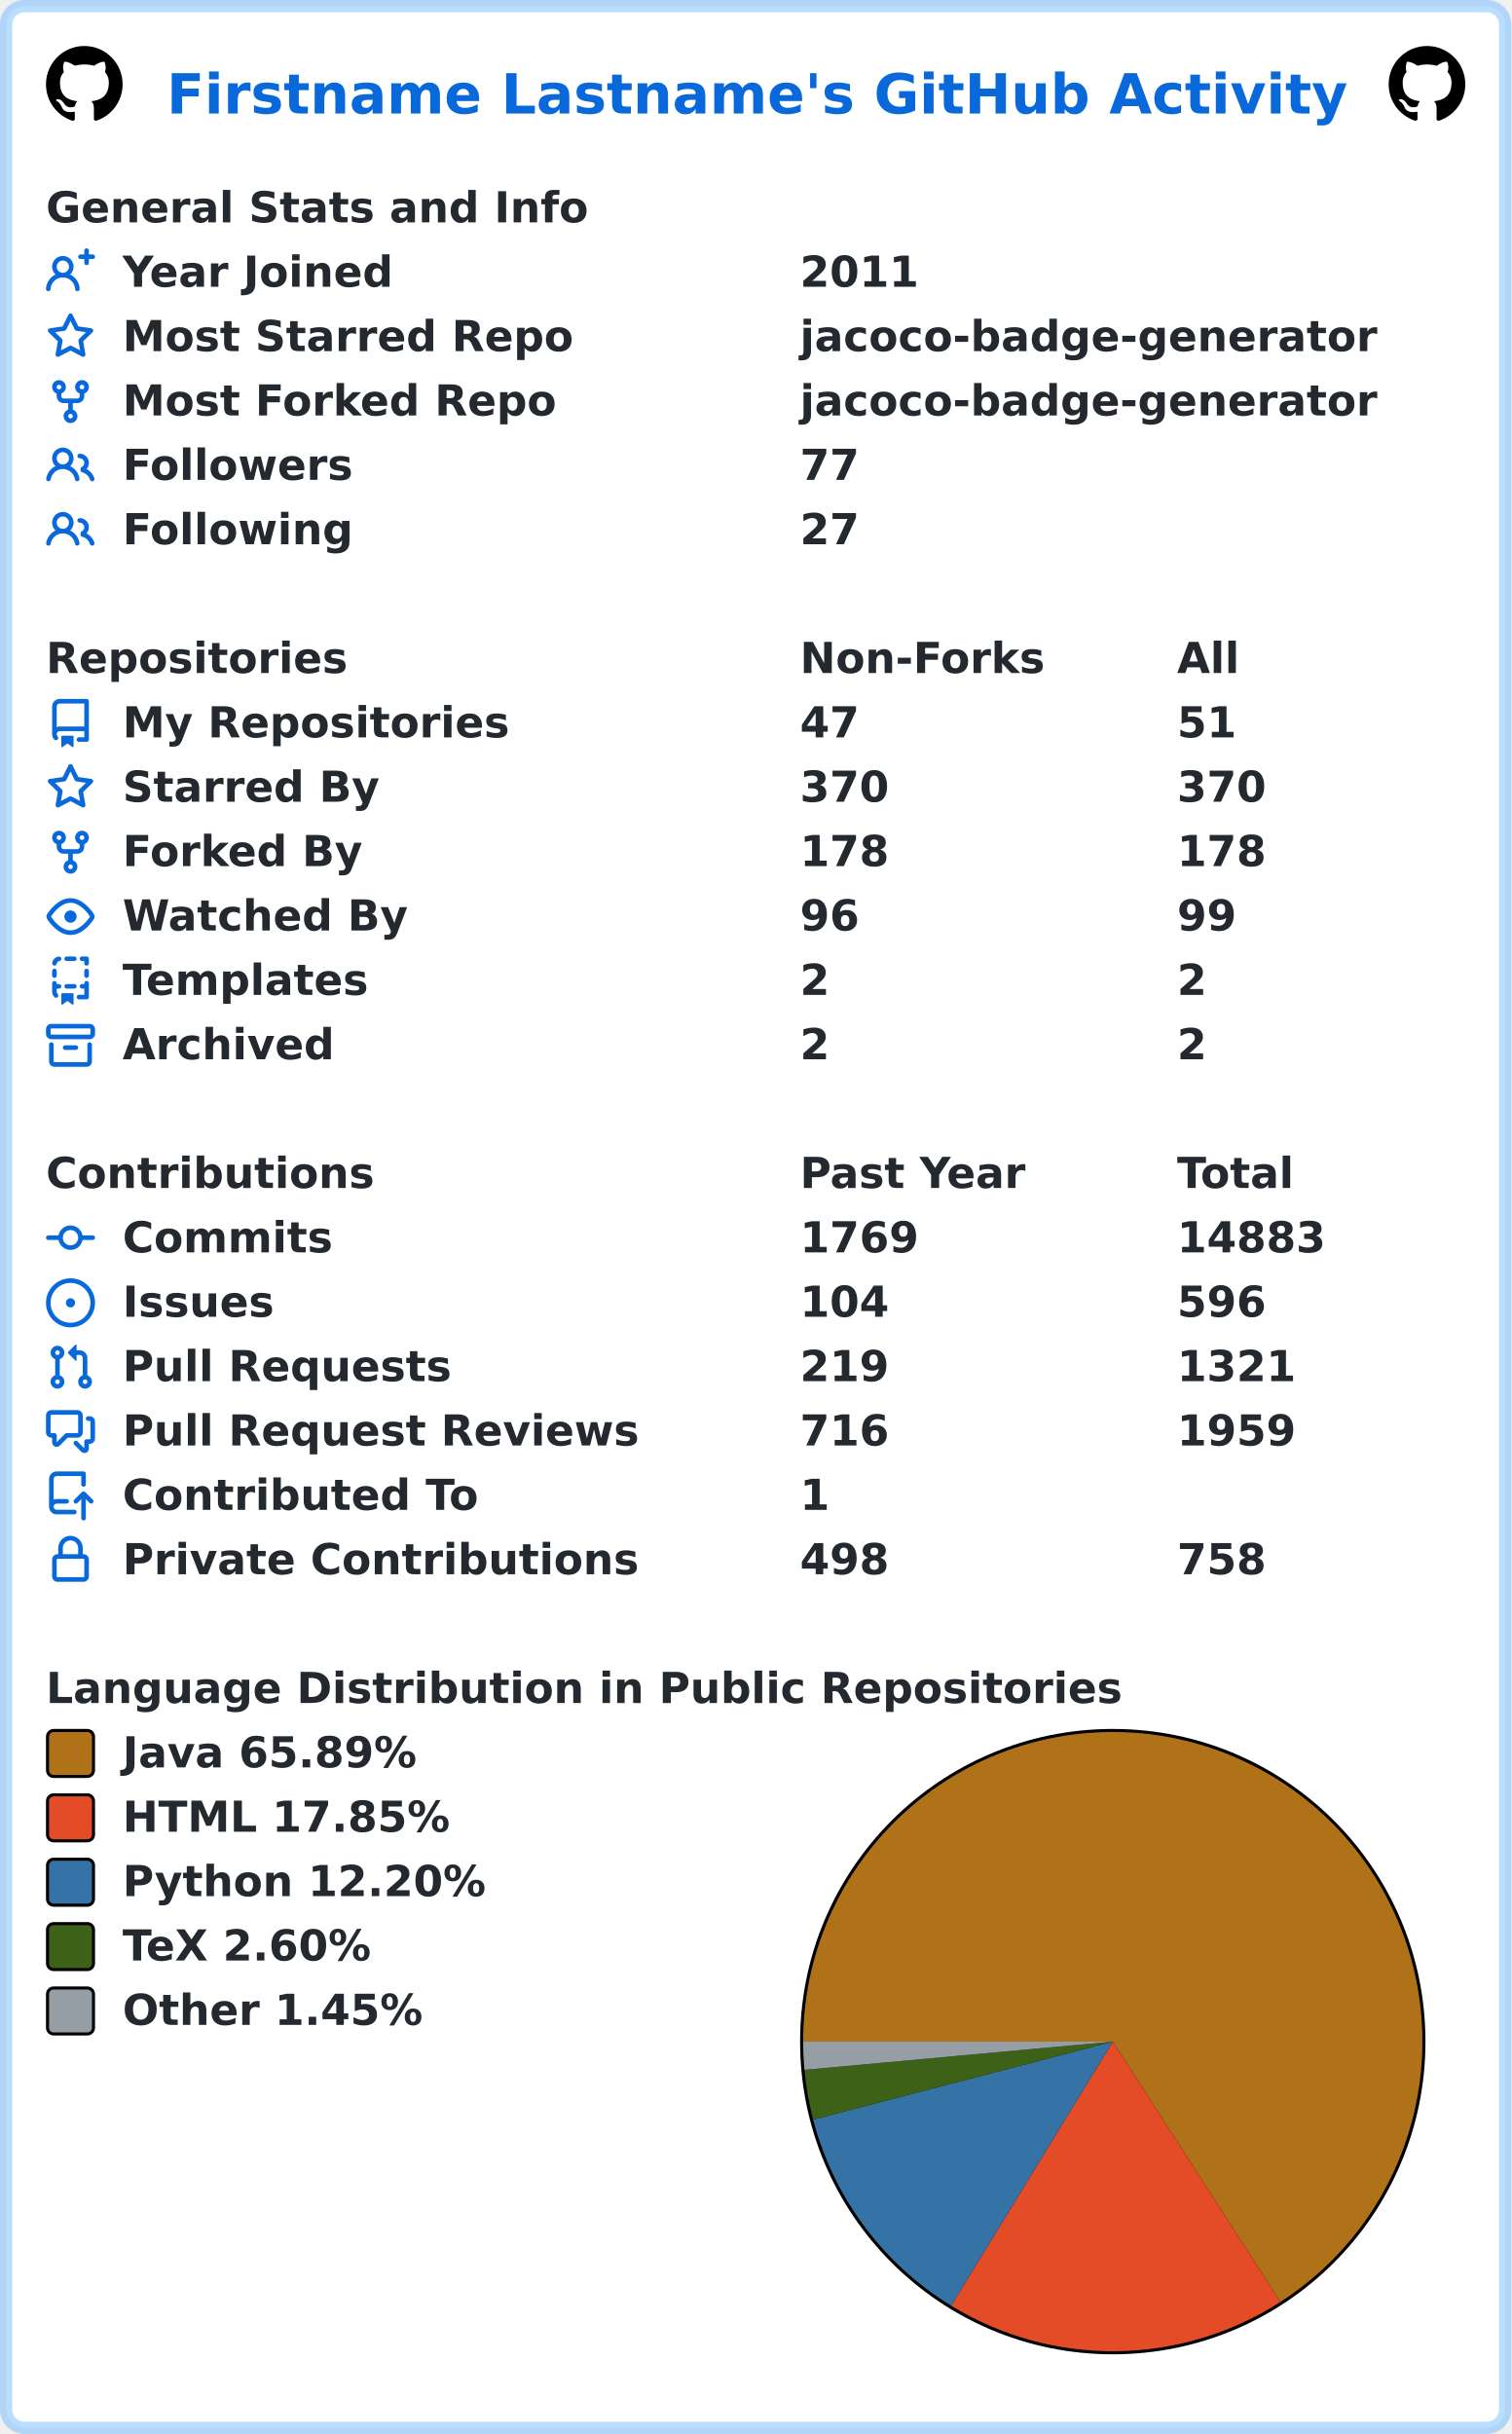
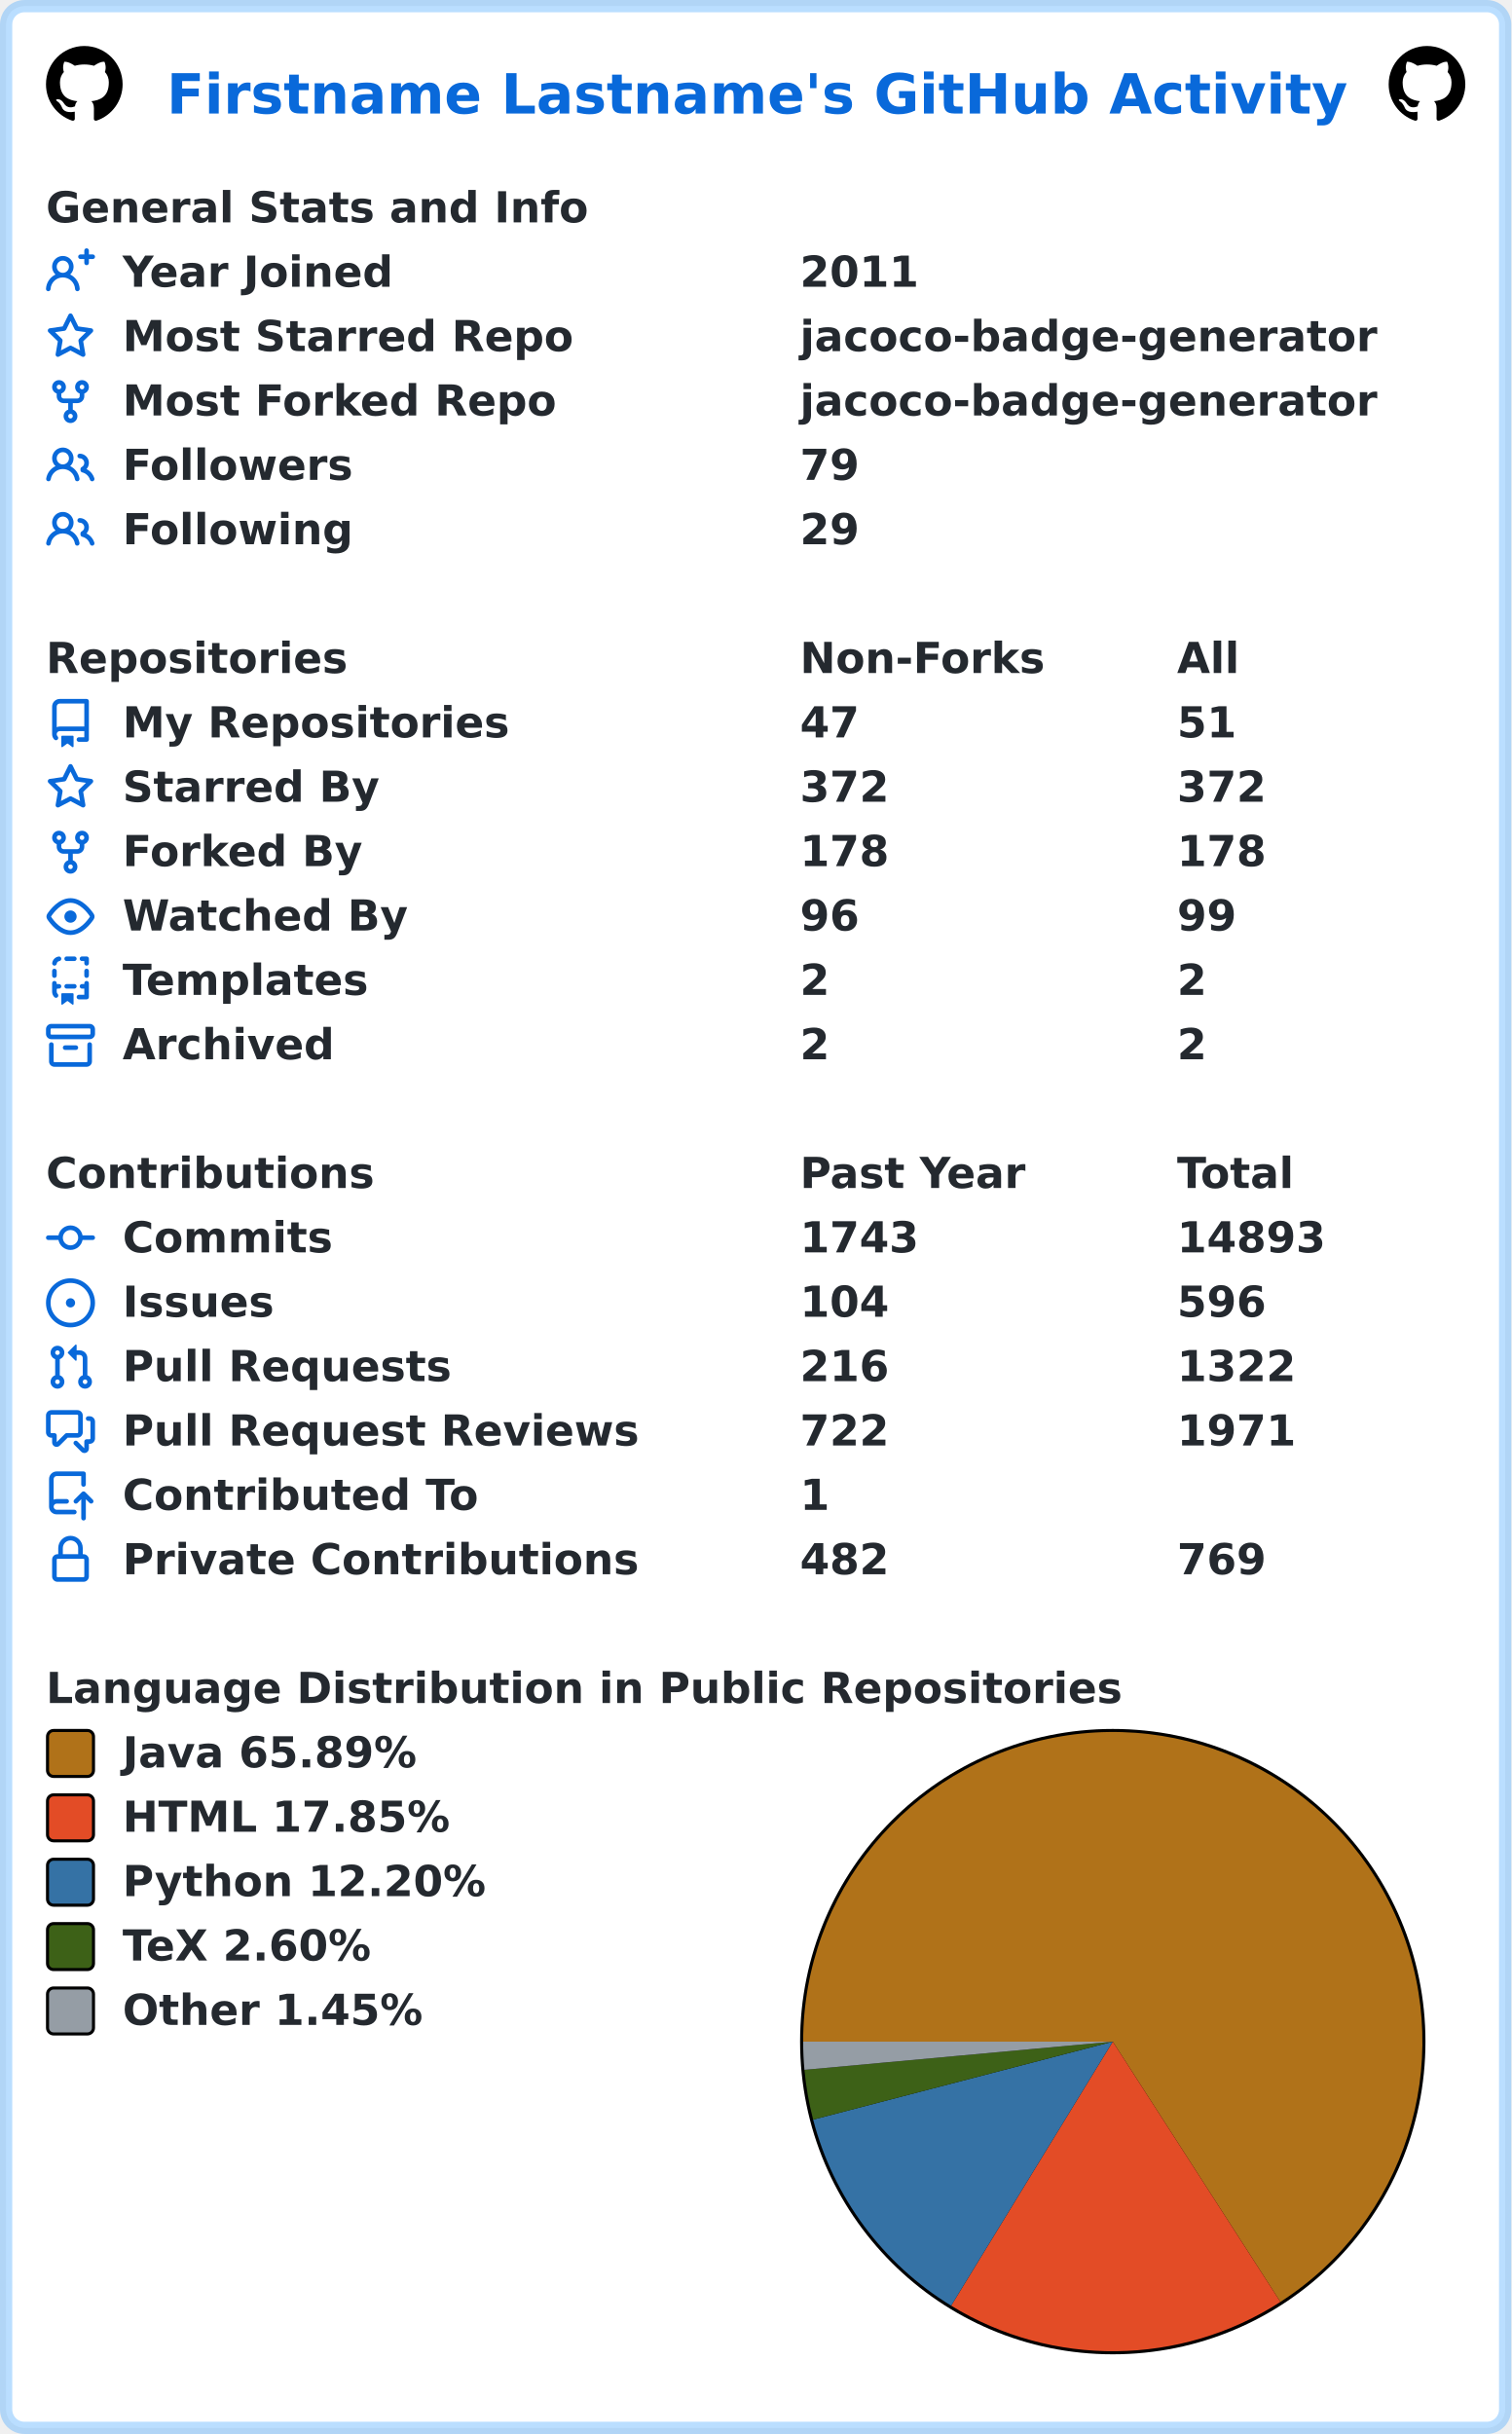
<svg xmlns="http://www.w3.org/2000/svg" width="493" height="794" viewBox="0 0 493 794" lang="en" xml:lang="en">
  <rect x="2" y="2" stroke-width="4" rx="6" width="489" height="790" stroke="rgba(84,174,255,0.4)" fill="#ffffff" />
  <g font-weight="600" font-size="110pt" font-family="Verdana,Geneva,DejaVu Sans,sans-serif" text-rendering="geometricPrecision">
    <text x="442" y="301" lengthAdjust="spacingAndGlyphs" textLength="3117" transform="scale(0.123)" fill="#0969da">Firstname Lastname's GitHub Activity</text>
    <svg x="15" y="15" width="25" height="25" viewBox="0 0 16 16">
      <path fill="#000000" fill-rule="evenodd" d="M8 0C3.58 0 0 3.58 0 8c0 3.54 2.29 6.53 5.47 7.59.4.07.55-.17.55-.38 0-.19-.01-.82-.01-1.49-2.01.37-2.53-.49-2.69-.94-.09-.23-.48-.94-.82-1.13-.28-.15-.68-.52-.01-.53.63-.01 1.08.58 1.23.82.72 1.21 1.87.87 2.33.66.07-.52.28-.87.51-1.07-1.78-.2-3.64-.89-3.64-3.95 0-.87.31-1.59.82-2.15-.08-.2-.36-1.02.08-2.12 0 0 .67-.21 2.2.82.64-.18 1.32-.27 2-.27.68 0 1.36.09 2 .27 1.53-1.04 2.2-.82 2.2-.82.44 1.1.16 1.92.08 2.12.51.56.82 1.27.82 2.15 0 3.07-1.87 3.75-3.65 3.95.29.25.54.73.54 1.48 0 1.07-.01 1.93-.01 2.2 0 .21.15.46.55.38A8.013 8.013 0 0016 8c0-4.42-3.58-8-8-8z" />
    </svg>
    <svg x="453" y="15" width="25" height="25" viewBox="0 0 16 16">
      <path fill="#000000" fill-rule="evenodd" d="M8 0C3.58 0 0 3.58 0 8c0 3.54 2.29 6.53 5.47 7.59.4.07.55-.17.55-.38 0-.19-.01-.82-.01-1.49-2.01.37-2.53-.49-2.69-.94-.09-.23-.48-.94-.82-1.13-.28-.15-.68-.52-.01-.53.63-.01 1.08.58 1.23.82.72 1.21 1.87.87 2.33.66.07-.52.28-.87.51-1.07-1.78-.2-3.64-.89-3.64-3.95 0-.87.31-1.59.82-2.15-.08-.2-.36-1.02.08-2.12 0 0 .67-.21 2.2.82.64-.18 1.32-.27 2-.27.68 0 1.36.09 2 .27 1.53-1.04 2.2-.82 2.2-.82.44 1.1.16 1.92.08 2.12.51.56.82 1.27.82 2.15 0 3.07-1.87 3.75-3.65 3.95.29.25.54.73.54 1.48 0 1.07-.01 1.93-.01 2.2 0 .21.15.46.55.38A8.013 8.013 0 0016 8c0-4.42-3.58-8-8-8z" />
    </svg>
    <g transform="translate(0, 60)" fill="#24292f">
      <g transform="translate(15, 0)">
        <g transform="scale(0.095)">
          <text x="0" y="132" textLength="1851" lengthAdjust="spacingAndGlyphs">General Stats and Info</text>
        </g>
      </g>
      <g transform="translate(15, 21)">
        <path fill="#0969da" fill-rule="evenodd" d="M13.25 0a.75.75 0 01.75.75V2h1.25a.75.75 0 010 1.5H14v1.25a.75.75 0 01-1.5 0V3.5h-1.25a.75.75 0 010-1.5h1.25V.75a.75.75 0 01.75-.75zM5.5 4a2 2 0 100 4 2 2 0 000-4zm2.4 4.548a3.5 3.5 0 10-4.799 0 5.527 5.527 0 00-3.1 4.66.75.75 0 101.498.085A4.01 4.01 0 015.5 9.5a4.01 4.01 0 014.001 3.793.75.75 0 101.498-.086 5.527 5.527 0 00-3.1-4.659z" />
        <g transform="scale(0.095)">
          <text lengthAdjust="spacingAndGlyphs" textLength="932" x="263" y="132">Year Joined</text>
          <text lengthAdjust="spacingAndGlyphs" textLength="420" x="2589" y="132">2011</text>
        </g>
      </g>
      <g transform="translate(15, 42)">
        <path fill="#0969da" fill-rule="evenodd" d="M8 .25a.75.75 0 01.673.418l1.882 3.815 4.21.612a.75.75 0 01.416 1.279l-3.046 2.97.719 4.192a.75.75 0 01-1.088.791L8 12.347l-3.766 1.98a.75.75 0 01-1.088-.79l.72-4.194L.818 6.374a.75.75 0 01.416-1.28l4.21-.611L7.327.668A.75.75 0 018 .25zm0 2.445L6.615 5.5a.75.75 0 01-.564.41l-3.097.45 2.24 2.184a.75.75 0 01.216.664l-.528 3.084 2.769-1.456a.75.75 0 01.698 0l2.77 1.456-.53-3.084a.75.75 0 01.216-.664l2.24-2.183-3.096-.45a.75.75 0 01-.564-.41L8 2.694v.001z" />
        <g transform="scale(0.095)">
          <text lengthAdjust="spacingAndGlyphs" textLength="1532" x="263" y="132">Most Starred Repo</text>
          <text lengthAdjust="spacingAndGlyphs" textLength="1986" x="2589" y="132">jacoco-badge-generator</text>
        </g>
      </g>
      <g transform="translate(15, 63)">
        <path fill="#0969da" fill-rule="evenodd" d="M5 3.25a.75.75 0 11-1.5 0 .75.75 0 011.5 0zm0 2.122a2.25 2.25 0 10-1.5 0v.878A2.25 2.25 0 005.75 8.5h1.5v2.128a2.251 2.251 0 101.5 0V8.5h1.5a2.25 2.25 0 002.25-2.25v-.878a2.25 2.25 0 10-1.5 0v.878a.75.75 0 01-.75.75h-4.5A.75.75 0 015 6.25v-.878zm3.75 7.378a.75.75 0 11-1.5 0 .75.75 0 011.5 0zm3-8.75a.75.75 0 100-1.5.75.75 0 000 1.5z" />
        <g transform="scale(0.095)">
          <text lengthAdjust="spacingAndGlyphs" textLength="1485" x="263" y="132">Most Forked Repo</text>
          <text lengthAdjust="spacingAndGlyphs" textLength="1986" x="2589" y="132">jacoco-badge-generator</text>
        </g>
      </g>
      <g transform="translate(15, 84)">
        <path fill="#0969da" fill-rule="evenodd" d="M5.5 3.5a2 2 0 100 4 2 2 0 000-4zM2 5.5a3.5 3.5 0 115.898 2.549 5.507 5.507 0 013.034 4.084.75.75 0 11-1.482.235 4.001 4.001 0 00-7.9 0 .75.75 0 01-1.482-.236A5.507 5.507 0 013.102 8.05 3.49 3.49 0 012 5.5zM11 4a.75.75 0 100 1.5 1.5 1.5 0 01.666 2.844.75.75 0 00-.416.672v.352a.75.75 0 00.574.73c1.2.289 2.162 1.2 2.522 2.372a.75.75 0 101.434-.44 5.01 5.01 0 00-2.56-3.012A3 3 0 0011 4z" />
        <g transform="scale(0.095)">
          <text lengthAdjust="spacingAndGlyphs" textLength="778" x="263" y="132">Followers</text>
-           <text lengthAdjust="spacingAndGlyphs" textLength="210" x="2589" y="132">77</text>
+           <text lengthAdjust="spacingAndGlyphs" textLength="210" x="2589" y="132">79</text>
        </g>
      </g>
      <g transform="translate(15, 105)">
        <path fill="#0969da" fill-rule="evenodd" d="M5.5 3.5a2 2 0 100 4 2 2 0 000-4zM2 5.5a3.5 3.5 0 115.898 2.549 5.507 5.507 0 013.034 4.084.75.75 0 11-1.482.235 4.001 4.001 0 00-7.9 0 .75.75 0 01-1.482-.236A5.507 5.507 0 013.102 8.05 3.49 3.49 0 012 5.5zM11 4a.75.75 0 100 1.5 1.5 1.5 0 01.666 2.844.75.75 0 00-.416.672v.352a.75.75 0 00.574.73c1.2.289 2.162 1.2 2.522 2.372a.75.75 0 101.434-.44 5.01 5.01 0 00-2.56-3.012A3 3 0 0011 4z" />
        <g transform="scale(0.095)">
          <text lengthAdjust="spacingAndGlyphs" textLength="780" x="263" y="132">Following</text>
-           <text lengthAdjust="spacingAndGlyphs" textLength="210" x="2589" y="132">27</text>
+           <text lengthAdjust="spacingAndGlyphs" textLength="210" x="2589" y="132">29</text>
        </g>
      </g>
    </g>
    <g transform="translate(0, 207)" fill="#24292f">
      <g transform="translate(15, 0)">
        <g transform="scale(0.095)">
          <text x="0" y="132" textLength="1020" lengthAdjust="spacingAndGlyphs">Repositories</text>
          <text x="2589" y="132" textLength="832" lengthAdjust="spacingAndGlyphs">Non-Forks</text>
          <text x="3884" y="132" textLength="206" lengthAdjust="spacingAndGlyphs">All</text>
        </g>
      </g>
      <g transform="translate(15, 21)">
        <path fill="#0969da" fill-rule="evenodd" d="M2 2.5A2.5 2.5 0 014.5 0h8.75a.75.75 0 01.75.75v12.5a.75.75 0 01-.75.75h-2.5a.75.75 0 110-1.5h1.75v-2h-8a1 1 0 00-.714 1.7.75.75 0 01-1.072 1.05A2.495 2.495 0 012 11.5v-9zm10.5-1V9h-8c-.356 0-.694.074-1 .208V2.5a1 1 0 011-1h8zM5 12.25v3.25a.25.25 0 00.4.2l1.45-1.087a.25.25 0 01.3 0L8.6 15.7a.25.25 0 00.4-.2v-3.25a.25.25 0 00-.25-.25h-3.5a.25.25 0 00-.25.25z" />
        <g transform="scale(0.095)">
          <text lengthAdjust="spacingAndGlyphs" textLength="1312" x="263" y="132">My Repositories</text>
          <text lengthAdjust="spacingAndGlyphs" textLength="210" x="2589" y="132">47</text>
          <text lengthAdjust="spacingAndGlyphs" textLength="210" x="3884" y="132">51</text>
        </g>
      </g>
      <g transform="translate(15, 42)">
        <path fill="#0969da" fill-rule="evenodd" d="M8 .25a.75.75 0 01.673.418l1.882 3.815 4.21.612a.75.75 0 01.416 1.279l-3.046 2.97.719 4.192a.75.75 0 01-1.088.791L8 12.347l-3.766 1.98a.75.75 0 01-1.088-.79l.72-4.194L.818 6.374a.75.75 0 01.416-1.28l4.21-.611L7.327.668A.75.75 0 018 .25zm0 2.445L6.615 5.5a.75.75 0 01-.564.41l-3.097.45 2.24 2.184a.75.75 0 01.216.664l-.528 3.084 2.769-1.456a.75.75 0 01.698 0l2.77 1.456-.53-3.084a.75.75 0 01.216-.664l2.24-2.183-3.096-.45a.75.75 0 01-.564-.41L8 2.694v.001z" />
        <g transform="scale(0.095)">
          <text lengthAdjust="spacingAndGlyphs" textLength="874" x="263" y="132">Starred By</text>
-           <text lengthAdjust="spacingAndGlyphs" textLength="315" x="2589" y="132">370</text>
-           <text lengthAdjust="spacingAndGlyphs" textLength="315" x="3884" y="132">370</text>
+           <text lengthAdjust="spacingAndGlyphs" textLength="315" x="2589" y="132">372</text>
+           <text lengthAdjust="spacingAndGlyphs" textLength="315" x="3884" y="132">372</text>
        </g>
      </g>
      <g transform="translate(15, 63)">
        <path fill="#0969da" fill-rule="evenodd" d="M5 3.25a.75.75 0 11-1.5 0 .75.75 0 011.5 0zm0 2.122a2.25 2.25 0 10-1.5 0v.878A2.25 2.25 0 005.75 8.5h1.5v2.128a2.251 2.251 0 101.5 0V8.5h1.5a2.25 2.25 0 002.25-2.25v-.878a2.25 2.25 0 10-1.5 0v.878a.75.75 0 01-.75.75h-4.5A.75.75 0 015 6.25v-.878zm3.75 7.378a.75.75 0 11-1.5 0 .75.75 0 011.5 0zm3-8.75a.75.75 0 100-1.5.75.75 0 000 1.5z" />
        <g transform="scale(0.095)">
          <text lengthAdjust="spacingAndGlyphs" textLength="828" x="263" y="132">Forked By</text>
          <text lengthAdjust="spacingAndGlyphs" textLength="315" x="2589" y="132">178</text>
          <text lengthAdjust="spacingAndGlyphs" textLength="315" x="3884" y="132">178</text>
        </g>
      </g>
      <g transform="translate(15, 84)">
        <path fill="#0969da" fill-rule="evenodd" d="M1.679 7.932c.412-.621 1.242-1.75 2.366-2.717C5.175 4.242 6.527 3.5 8 3.5c1.473 0 2.824.742 3.955 1.715 1.124.967 1.954 2.096 2.366 2.717a.119.119 0 010 .136c-.412.621-1.242 1.75-2.366 2.717C10.825 11.758 9.473 12.5 8 12.5c-1.473 0-2.824-.742-3.955-1.715C2.92 9.818 2.09 8.69 1.679 8.068a.119.119 0 010-.136zM8 2c-1.981 0-3.67.992-4.933 2.078C1.797 5.169.88 6.423.43 7.1a1.619 1.619 0 000 1.798c.45.678 1.367 1.932 2.637 3.024C4.329 13.008 6.019 14 8 14c1.981 0 3.67-.992 4.933-2.078 1.27-1.091 2.187-2.345 2.637-3.023a1.619 1.619 0 000-1.798c-.45-.678-1.367-1.932-2.637-3.023C11.671 2.992 9.981 2 8 2zm0 8a2 2 0 100-4 2 2 0 000 4z" />
        <g transform="scale(0.095)">
          <text lengthAdjust="spacingAndGlyphs" textLength="993" x="263" y="132">Watched By</text>
          <text lengthAdjust="spacingAndGlyphs" textLength="210" x="2589" y="132">96</text>
          <text lengthAdjust="spacingAndGlyphs" textLength="210" x="3884" y="132">99</text>
        </g>
      </g>
      <g transform="translate(15, 105)">
        <path fill="#0969da" fill-rule="evenodd" d="M6 .75A.75.75 0 016.75 0h2.5a.75.75 0 010 1.5h-2.5A.75.75 0 016 .75zm5 0a.75.75 0 01.75-.75h1.5a.75.75 0 01.75.75v1.5a.75.75 0 01-1.5 0V1.5h-.75A.75.75 0 0111 .75zM4.992.662a.75.75 0 01-.636.848c-.436.063-.783.41-.846.846a.75.75 0 01-1.485-.212A2.501 2.501 0 014.144.025a.75.75 0 01.848.637zM2.75 4a.75.75 0 01.75.75v1.5a.75.75 0 01-1.5 0v-1.5A.75.75 0 012.75 4zm10.5 0a.75.75 0 01.75.75v1.5a.75.75 0 01-1.5 0v-1.5a.75.75 0 01.75-.75zM2.75 8a.75.75 0 01.75.75v.268A1.72 1.72 0 013.75 9h.5a.75.75 0 010 1.5h-.5a.25.25 0 00-.25.25v.75c0 .28.114.532.3.714a.75.75 0 01-1.05 1.072A2.495 2.495 0 012 11.5V8.75A.75.75 0 012.75 8zm10.5 0a.75.75 0 01.75.75v4.5a.75.75 0 01-.75.75h-2.5a.75.75 0 010-1.5h1.75v-2h-.75a.75.75 0 010-1.5h.75v-.25a.75.75 0 01.75-.75zM6 9.75A.75.75 0 016.75 9h2.5a.75.75 0 010 1.5h-2.5A.75.75 0 016 9.75zm-1 2.5v3.25a.25.25 0 00.4.2l1.45-1.087a.25.25 0 01.3 0L8.6 15.7a.25.25 0 00.4-.2v-3.25a.25.25 0 00-.25-.25h-3.5a.25.25 0 00-.25.25z" />
        <g transform="scale(0.095)">
          <text lengthAdjust="spacingAndGlyphs" textLength="868" x="263" y="132">Templates</text>
          <text lengthAdjust="spacingAndGlyphs" textLength="105" x="2589" y="132">2</text>
          <text lengthAdjust="spacingAndGlyphs" textLength="105" x="3884" y="132">2</text>
        </g>
      </g>
      <g transform="translate(15, 126)">
        <path fill="#0969da" fill-rule="evenodd" d="M1.75 2.5a.25.25 0 00-.25.25v1.5c0 .138.112.25.25.25h12.5a.25.25 0 00.25-.25v-1.5a.25.25 0 00-.25-.25H1.75zM0 2.75C0 1.784.784 1 1.75 1h12.5c.966 0 1.75.784 1.75 1.75v1.5A1.75 1.75 0 0114.25 6H1.75A1.75 1.75 0 010 4.25v-1.5zM1.75 7a.75.75 0 01.75.75v5.5c0 .138.112.25.25.25h10.5a.25.25 0 00.25-.25v-5.5a.75.75 0 111.5 0v5.5A1.75 1.75 0 0113.25 15H2.75A1.75 1.75 0 011 13.25v-5.5A.75.75 0 011.75 7zm4.5 1a.75.75 0 000 1.5h3.5a.75.75 0 100-1.5h-3.5z" />
        <g transform="scale(0.095)">
          <text lengthAdjust="spacingAndGlyphs" textLength="726" x="263" y="132">Archived</text>
          <text lengthAdjust="spacingAndGlyphs" textLength="105" x="2589" y="132">2</text>
          <text lengthAdjust="spacingAndGlyphs" textLength="105" x="3884" y="132">2</text>
        </g>
      </g>
    </g>
    <g transform="translate(0, 375)" fill="#24292f">
      <g transform="translate(15, 0)">
        <g transform="scale(0.095)">
          <text x="0" y="132" textLength="1112" lengthAdjust="spacingAndGlyphs">Contributions</text>
          <text x="2589" y="132" textLength="774" lengthAdjust="spacingAndGlyphs">Past Year</text>
          <text x="3884" y="132" textLength="414" lengthAdjust="spacingAndGlyphs">Total</text>
        </g>
      </g>
      <g transform="translate(15, 21)">
        <path fill="#0969da" fill-rule="evenodd" d="M10.5 7.75a2.5 2.5 0 11-5 0 2.5 2.5 0 015 0zm1.43.75a4.002 4.002 0 01-7.86 0H.75a.75.75 0 110-1.5h3.32a4.001 4.001 0 017.86 0h3.32a.75.75 0 110 1.5h-3.32z" />
        <g transform="scale(0.095)">
          <text lengthAdjust="spacingAndGlyphs" textLength="734" x="263" y="132">Commits</text>
-           <text lengthAdjust="spacingAndGlyphs" textLength="420" x="2589" y="132">1769</text>
-           <text lengthAdjust="spacingAndGlyphs" textLength="525" x="3884" y="132">14883</text>
+           <text lengthAdjust="spacingAndGlyphs" textLength="420" x="2589" y="132">1743</text>
+           <text lengthAdjust="spacingAndGlyphs" textLength="525" x="3884" y="132">14893</text>
        </g>
      </g>
      <g transform="translate(15, 42)">
        <path fill="#0969da" d="M8 9.5a1.5 1.5 0 100-3 1.5 1.5 0 000 3z" />
        <path fill="#0969da" fill-rule="evenodd" d="M8 0a8 8 0 100 16A8 8 0 008 0zM1.5 8a6.5 6.5 0 1113 0 6.5 6.5 0 01-13 0z" />
        <g transform="scale(0.095)">
          <text lengthAdjust="spacingAndGlyphs" textLength="512" x="263" y="132">Issues</text>
          <text lengthAdjust="spacingAndGlyphs" textLength="315" x="2589" y="132">104</text>
          <text lengthAdjust="spacingAndGlyphs" textLength="315" x="3884" y="132">596</text>
        </g>
      </g>
      <g transform="translate(15, 63)">
        <path fill="#0969da" fill-rule="evenodd" d="M7.177 3.073L9.573.677A.25.25 0 0110 .854v4.792a.25.25 0 01-.427.177L7.177 3.427a.25.25 0 010-.354zM3.75 2.5a.75.75 0 100 1.5.75.75 0 000-1.5zm-2.25.75a2.25 2.25 0 113 2.122v5.256a2.251 2.251 0 11-1.5 0V5.372A2.25 2.25 0 011.5 3.25zM11 2.5h-1V4h1a1 1 0 011 1v5.628a2.251 2.251 0 101.5 0V5A2.5 2.5 0 0011 2.5zm1 10.25a.75.75 0 111.5 0 .75.75 0 01-1.5 0zM3.75 12a.75.75 0 100 1.5.75.75 0 000-1.5z" />
        <g transform="scale(0.095)">
          <text lengthAdjust="spacingAndGlyphs" textLength="1113" x="263" y="132">Pull Requests</text>
-           <text lengthAdjust="spacingAndGlyphs" textLength="315" x="2589" y="132">219</text>
-           <text lengthAdjust="spacingAndGlyphs" textLength="420" x="3884" y="132">1321</text>
+           <text lengthAdjust="spacingAndGlyphs" textLength="315" x="2589" y="132">216</text>
+           <text lengthAdjust="spacingAndGlyphs" textLength="420" x="3884" y="132">1322</text>
        </g>
      </g>
      <g transform="translate(15, 84)">
        <path fill="#0969da" fill-rule="evenodd" d="M1.5 2.75a.25.25 0 01.25-.25h8.5a.25.25 0 01.25.25v5.5a.25.25 0 01-.25.25h-3.5a.75.75 0 00-.53.22L3.5 11.44V9.25a.75.75 0 00-.75-.75h-1a.25.25 0 01-.25-.25v-5.5zM1.75 1A1.75 1.75 0 000 2.75v5.5C0 9.216.784 10 1.75 10H2v1.543a1.457 1.457 0 002.487 1.03L7.061 10h3.189A1.75 1.75 0 0012 8.25v-5.5A1.75 1.75 0 0010.25 1h-8.5zM14.5 4.75a.25.25 0 00-.25-.25h-.5a.75.75 0 110-1.5h.5c.966 0 1.75.784 1.75 1.75v5.5A1.75 1.75 0 0114.25 12H14v1.543a1.457 1.457 0 01-2.487 1.03L9.22 12.28a.75.75 0 111.06-1.06l2.22 2.22v-2.19a.75.75 0 01.75-.75h1a.25.25 0 00.25-.25v-5.5z" />
        <g transform="scale(0.095)">
          <text lengthAdjust="spacingAndGlyphs" textLength="1762" x="263" y="132">Pull Request Reviews</text>
-           <text lengthAdjust="spacingAndGlyphs" textLength="315" x="2589" y="132">716</text>
-           <text lengthAdjust="spacingAndGlyphs" textLength="420" x="3884" y="132">1959</text>
+           <text lengthAdjust="spacingAndGlyphs" textLength="315" x="2589" y="132">722</text>
+           <text lengthAdjust="spacingAndGlyphs" textLength="420" x="3884" y="132">1971</text>
        </g>
      </g>
      <g transform="translate(15, 105)">
        <path fill="#0969da" fill-rule="evenodd" d="M1 2.5A2.5 2.5 0 013.5 0h8.75a.75.75 0 01.75.75v3.5a.75.75 0 01-1.5 0V1.5h-8a1 1 0 00-1 1v6.708A2.492 2.492 0 013.5 9h3.25a.75.75 0 010 1.5H3.5a1 1 0 100 2h5.75a.75.75 0 010 1.5H3.5A2.5 2.5 0 011 11.5v-9zm13.23 7.79a.75.75 0 001.06-1.06l-2.505-2.505a.75.75 0 00-1.06 0L9.22 9.229a.75.75 0 001.06 1.061l1.225-1.224v6.184a.75.75 0 001.5 0V9.066l1.224 1.224z" />
        <g transform="scale(0.095)">
          <text lengthAdjust="spacingAndGlyphs" textLength="1234" x="263" y="132">Contributed To</text>
          <text lengthAdjust="spacingAndGlyphs" textLength="105" x="2589" y="132">1</text>
        </g>
      </g>
      <g transform="translate(15, 126)">
        <path fill="#0969da" fill-rule="evenodd" d="M4 4v2h-.25A1.75 1.75 0 002 7.75v5.5c0 .966.784 1.75 1.75 1.75h8.5A1.75 1.75 0 0014 13.25v-5.5A1.75 1.75 0 0012.25 6H12V4a4 4 0 10-8 0zm6.5 2V4a2.5 2.5 0 00-5 0v2h5zM12 7.5h.25a.25.25 0 01.25.25v5.5a.25.25 0 01-.25.25h-8.5a.25.25 0 01-.25-.25v-5.5a.25.25 0 01.25-.25H12z" />
        <g transform="scale(0.095)">
          <text lengthAdjust="spacingAndGlyphs" textLength="1742" x="263" y="132">Private Contributions</text>
-           <text lengthAdjust="spacingAndGlyphs" textLength="315" x="2589" y="132">498</text>
-           <text lengthAdjust="spacingAndGlyphs" textLength="315" x="3884" y="132">758</text>
+           <text lengthAdjust="spacingAndGlyphs" textLength="315" x="2589" y="132">482</text>
+           <text lengthAdjust="spacingAndGlyphs" textLength="315" x="3884" y="132">769</text>
        </g>
      </g>
    </g>
    <g transform="translate(0, 543)" fill="#24292f">
      <g transform="translate(15, 0)">
        <g transform="scale(0.095)">
          <text x="0" y="132" textLength="3652" lengthAdjust="spacingAndGlyphs">Language Distribution in Public Repositories</text>
        </g>
      </g>
      <g transform="translate(261, 21)">
        <circle cx="102" cy="102" r="102" fill="#000000" />
      </g>
      <g transform="translate(262, 22)">
        <path fill-rule="evenodd" fill="#b07219" d="M 0.0,101 A 101 101 0 1 1 155.69 185.912 L 101,101 Z" />
        <path fill-rule="evenodd" fill="#e34c26" d="M 155.69,185.912 A 101 101 0 0 1 48.269 187.142 L 101,101 Z" />
        <path fill-rule="evenodd" fill="#3572A5" d="M 48.269,187.142 A 101 101 0 0 1 3.258 126.448 L 101,101 Z" />
        <path fill-rule="evenodd" fill="#3D6117" d="M 3.258,126.448 A 101 101 0 0 1 0.42 110.205 L 101,101 Z" />
        <path fill-rule="evenodd" fill="#959da5" d="M 0.42,110.205 A 101 101 0 0 1 0.0 101 L 101,101 Z" />
      </g>
      <g transform="translate(15, 21)">
        <rect x="0.5" y="0.5" rx="2" width="15" height="15" fill="#b07219" stroke-width="1" stroke="#000000" />
        <text transform="scale(0.095)" x="263" y="132" textLength="1038" lengthAdjust="spacingAndGlyphs">Java 65.89%</text>
      </g>
      <g transform="translate(15, 42)">
        <rect x="0.5" y="0.5" rx="2" width="15" height="15" fill="#e34c26" stroke-width="1" stroke="#000000" />
        <text transform="scale(0.095)" x="263" y="132" textLength="1142" lengthAdjust="spacingAndGlyphs">HTML 17.85%</text>
      </g>
      <g transform="translate(15, 63)">
        <rect x="0.5" y="0.5" rx="2" width="15" height="15" fill="#3572A5" stroke-width="1" stroke="#000000" />
        <text transform="scale(0.095)" x="263" y="132" textLength="1254" lengthAdjust="spacingAndGlyphs">Python 12.20%</text>
      </g>
      <g transform="translate(15, 84)">
        <rect x="0.5" y="0.5" rx="2" width="15" height="15" fill="#3D6117" stroke-width="1" stroke="#000000" />
        <text transform="scale(0.095)" x="263" y="132" textLength="894" lengthAdjust="spacingAndGlyphs">TeX 2.60%</text>
      </g>
      <g transform="translate(15, 105)">
        <rect x="0.5" y="0.5" rx="2" width="15" height="15" fill="#959da5" stroke-width="1" stroke="#000000" />
        <text transform="scale(0.095)" x="263" y="132" textLength="1047" lengthAdjust="spacingAndGlyphs">Other 1.45%</text>
      </g>
    </g>
  </g>
</svg>
